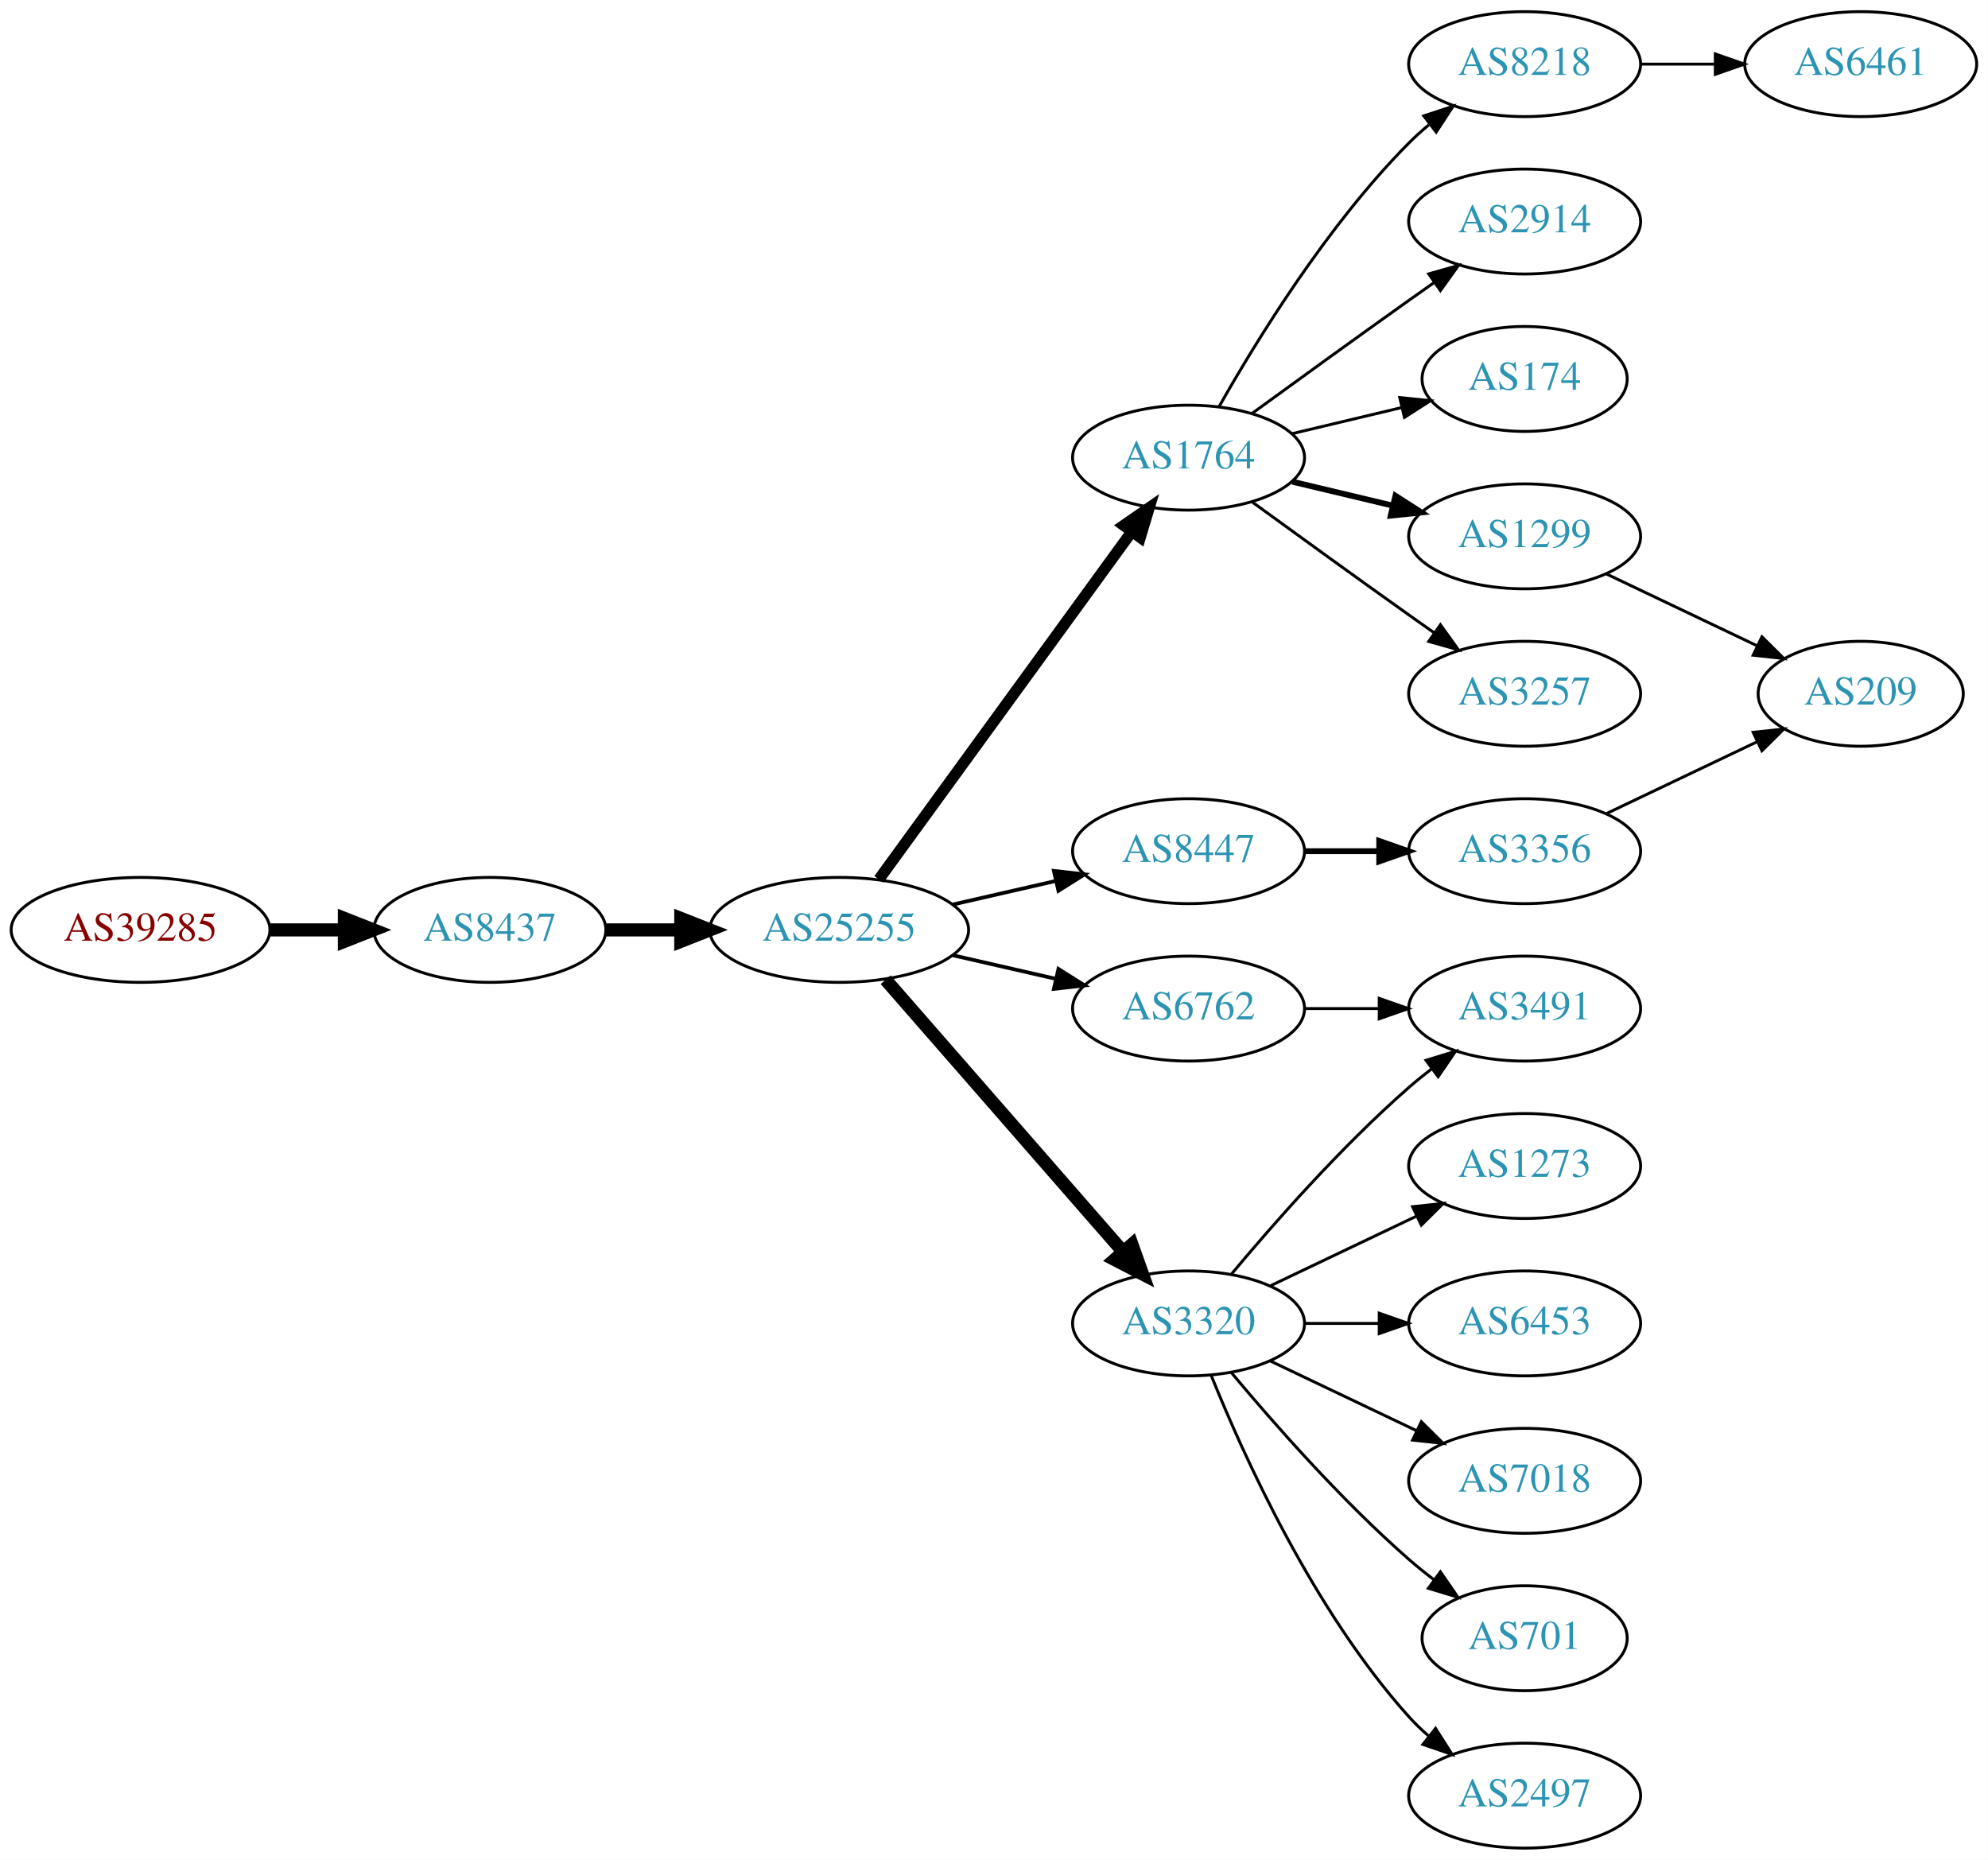
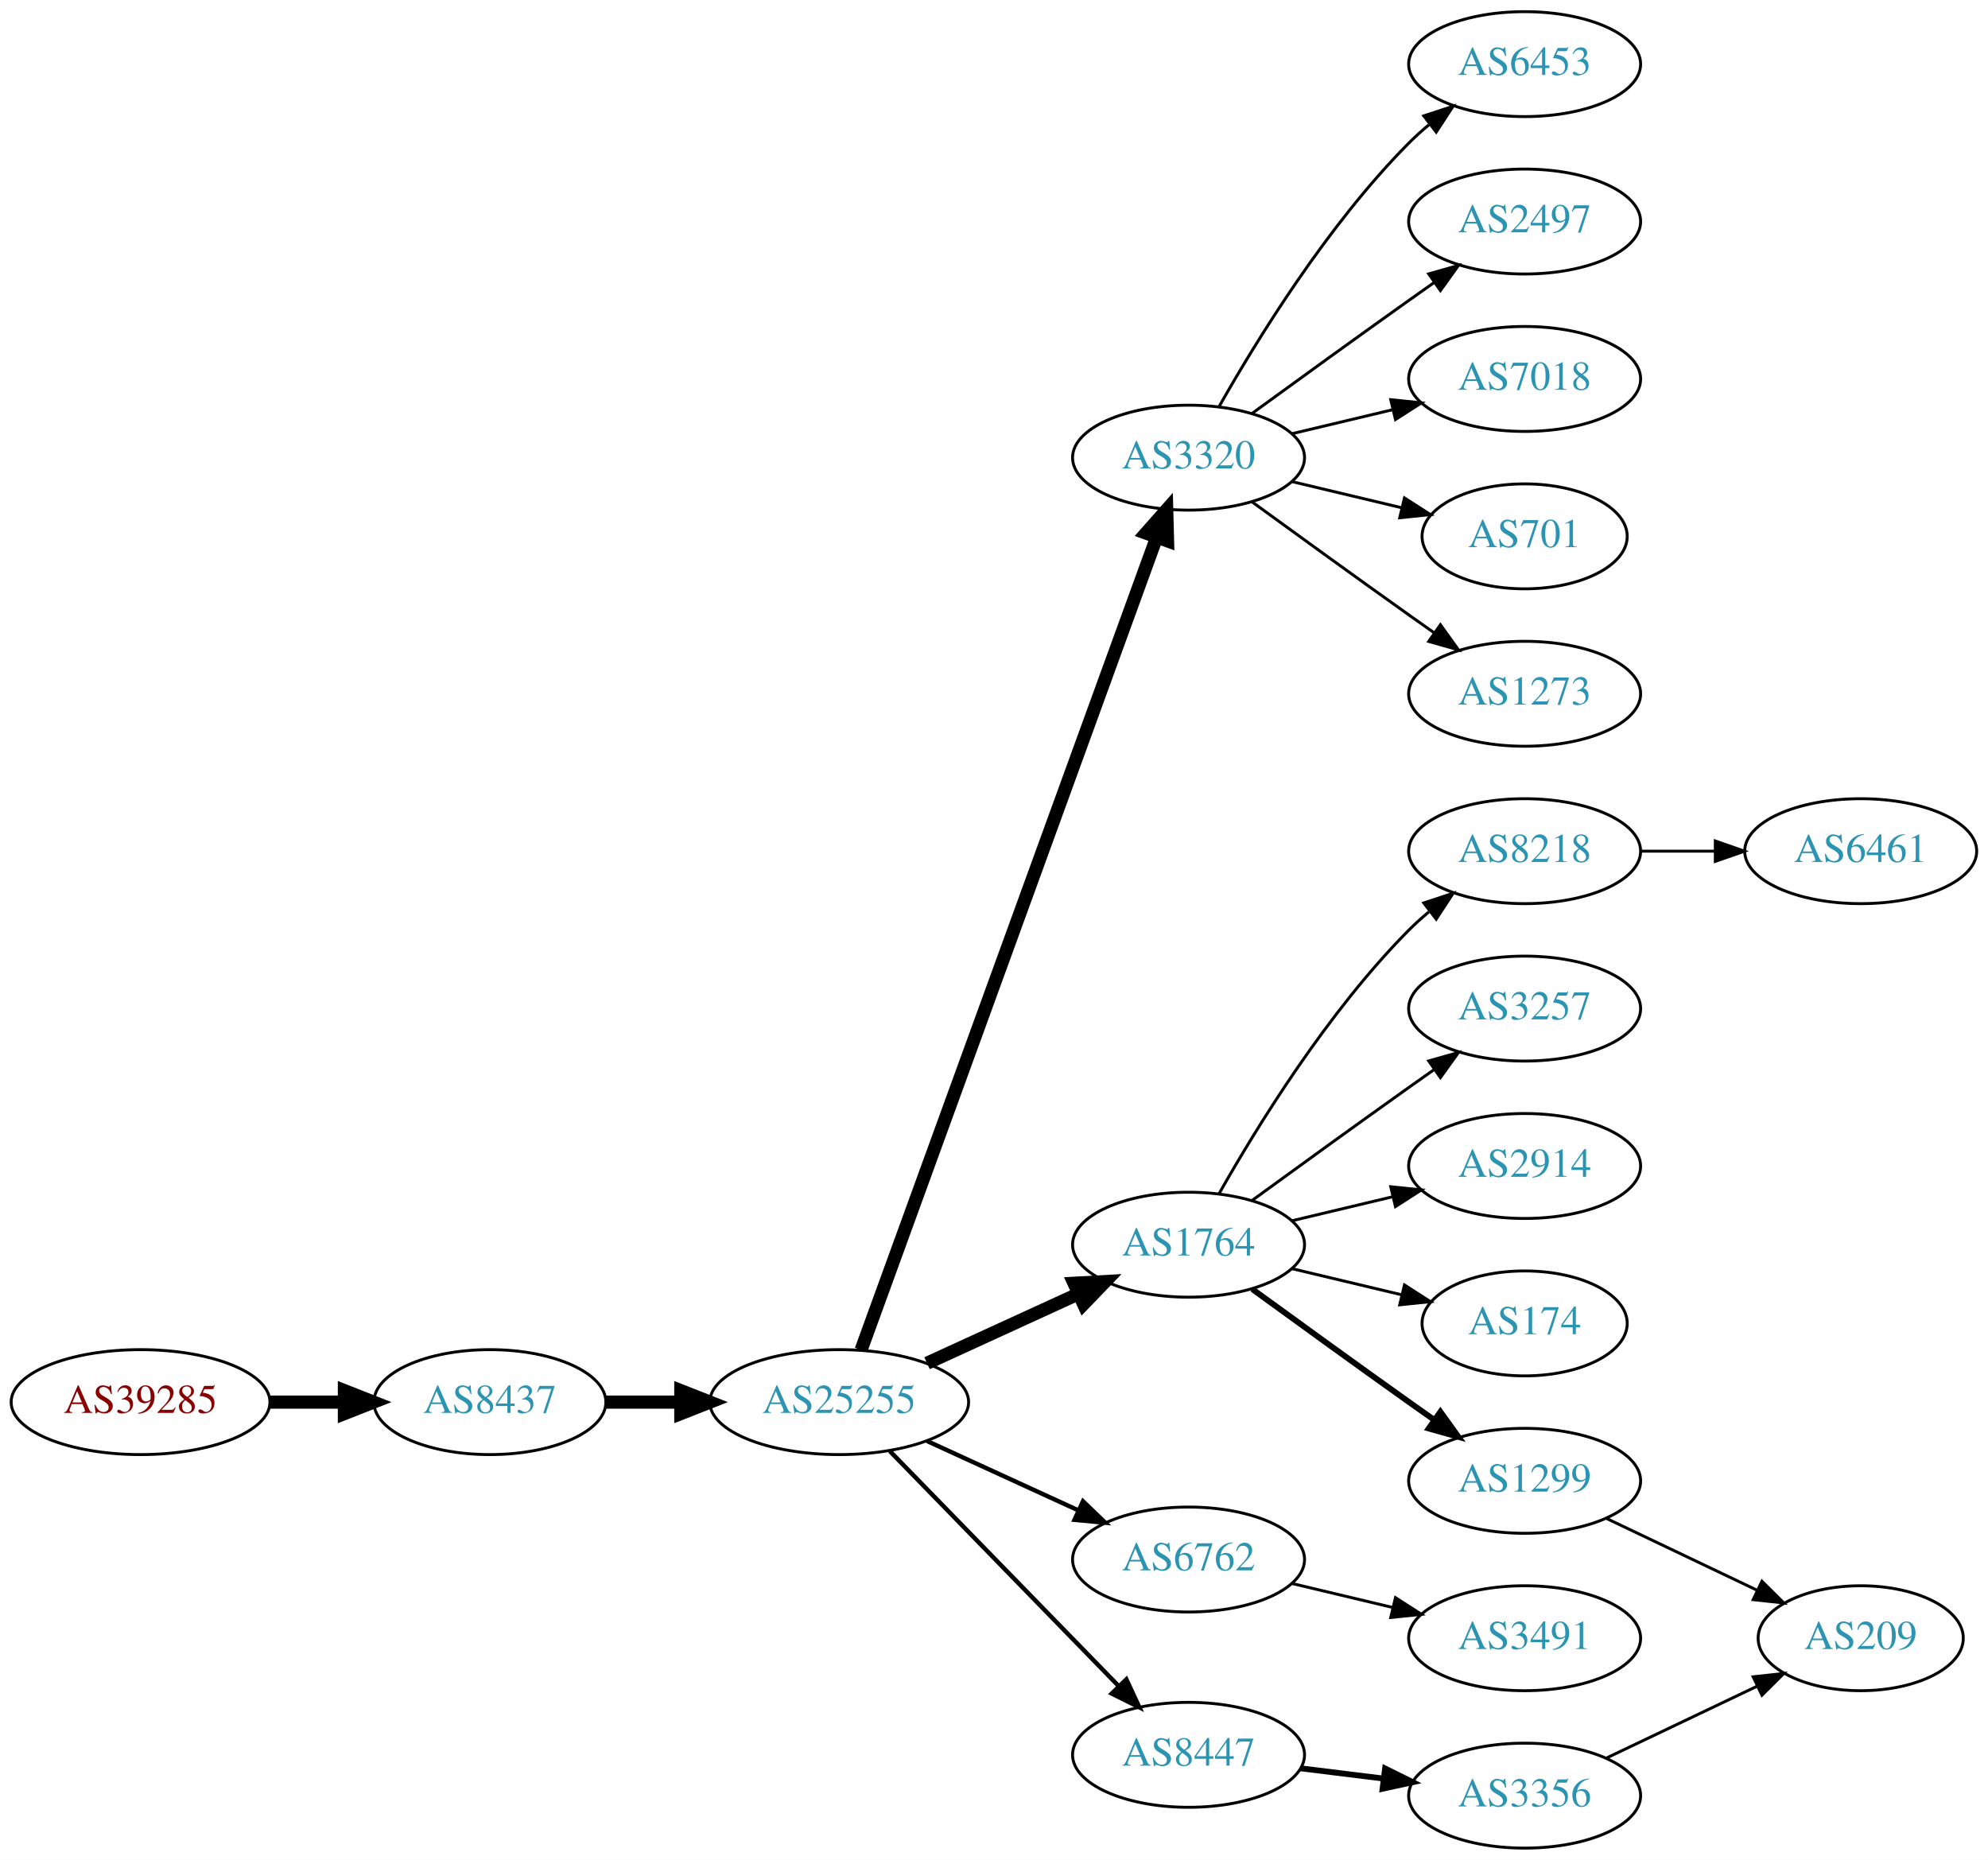
<svg xmlns="http://www.w3.org/2000/svg" xmlns:xlink="http://www.w3.org/1999/xlink" width="682pt" height="638pt" viewBox="0.00 0.00 681.96 638.00">
  <g id="graph0" class="graph" transform="scale(1 1) rotate(0) translate(4 634)">
    <polygon fill="white" stroke="none" points="-4,4 -4,-634 677.956,-634 677.956,4 -4,4" />
    <g id="node1" class="node">
      <g id="a_node1">
        <a xlink:href="/asn/39285" xlink:title="AS39285 ~ Gartner KG [AT]">
-           <ellipse fill="#ffffff" stroke="black" cx="44.196" cy="-315" rx="44.393" ry="18" />
-           <text text-anchor="middle" x="44.196" y="-311.3" font-family="Times,serif" font-size="14.00" fill="#880000">AS39285</text>
+           <ellipse fill="#ffffff" stroke="black" cx="44.196" cy="-153" rx="44.393" ry="18" />
+           <text text-anchor="middle" x="44.196" y="-149.3" font-family="Times,serif" font-size="14.00" fill="#880000">AS39285</text>
        </a>
      </g>
    </g>
    <g id="node2" class="node">
      <g id="a_node2">
        <a xlink:href="/asn/8437" xlink:title="AS8437 ~ Hutchison Drei Austria GmbH [AT]">
-           <ellipse fill="#ffffff" stroke="black" cx="164.039" cy="-315" rx="39.794" ry="18" />
-           <text text-anchor="middle" x="164.039" y="-311.3" font-family="Times,serif" font-size="14.00" fill="#2c94b3">AS8437</text>
+           <ellipse fill="#ffffff" stroke="black" cx="164.039" cy="-153" rx="39.794" ry="18" />
+           <text text-anchor="middle" x="164.039" y="-149.3" font-family="Times,serif" font-size="14.00" fill="#2c94b3">AS8437</text>
        </a>
      </g>
    </g>
    <g id="edge1" class="edge">
-       <path fill="none" stroke="black" stroke-width="4.5" d="M88.407,-315C96.72,-315 105.482,-315 113.965,-315" />
-       <polygon fill="black" stroke="black" stroke-width="4.5" points="114.123,-318.938 124.123,-315 114.123,-311.063 114.123,-318.938" />
+       <path fill="none" stroke="black" stroke-width="4.5" d="M88.407,-153C96.72,-153 105.482,-153 113.965,-153" />
+       <polygon fill="black" stroke="black" stroke-width="4.5" points="114.123,-156.938 124.123,-153 114.123,-149.063 114.123,-156.938" />
    </g>
    <g id="node3" class="node">
      <g id="a_node3">
        <a xlink:href="/asn/25255" xlink:title="AS25255 ~ ==&gt; TELE2 AUSTRIA &lt;== [AT]">
-           <ellipse fill="#ffffff" stroke="black" cx="283.881" cy="-315" rx="44.393" ry="18" />
-           <text text-anchor="middle" x="283.881" y="-311.3" font-family="Times,serif" font-size="14.00" fill="#2c94b3">AS25255</text>
+           <ellipse fill="#ffffff" stroke="black" cx="283.881" cy="-153" rx="44.393" ry="18" />
+           <text text-anchor="middle" x="283.881" y="-149.3" font-family="Times,serif" font-size="14.00" fill="#2c94b3">AS25255</text>
        </a>
      </g>
    </g>
    <g id="edge2" class="edge">
-       <path fill="none" stroke="black" stroke-width="4.5" d="M203.951,-315C212.054,-315 220.729,-315 229.255,-315" />
-       <polygon fill="black" stroke="black" stroke-width="4.5" points="229.533,-318.938 239.533,-315 229.533,-311.063 229.533,-318.938" />
+       <path fill="none" stroke="black" stroke-width="4.5" d="M203.951,-153C212.054,-153 220.729,-153 229.255,-153" />
+       <polygon fill="black" stroke="black" stroke-width="4.5" points="229.533,-156.938 239.533,-153 229.533,-149.063 229.533,-156.938" />
    </g>
    <g id="node4" class="node">
      <g id="a_node4">
-         <a xlink:href="/asn/1764" xlink:title="AS1764 ~ NEXTLAYER-AS [AT]">
+         <a xlink:href="/asn/3320" xlink:title="AS3320 ~ DTAG [DE]">
          <ellipse fill="#ffffff" stroke="black" cx="403.724" cy="-477" rx="39.794" ry="18" />
-           <text text-anchor="middle" x="403.724" y="-473.3" font-family="Times,serif" font-size="14.00" fill="#2c94b3">AS1764</text>
+           <text text-anchor="middle" x="403.724" y="-473.3" font-family="Times,serif" font-size="14.00" fill="#2c94b3">AS3320</text>
        </a>
      </g>
    </g>
    <g id="edge3" class="edge">
-       <path fill="none" stroke="black" stroke-width="3.857" d="M297.492,-332.337C318.313,-360.96 359.975,-418.233 384.164,-451.486" />
-       <polygon fill="black" stroke="black" stroke-width="3.857" points="381.49,-453.76 390.203,-459.788 387.151,-449.642 381.49,-453.76" />
+       <path fill="none" stroke="black" stroke-width="4.5" d="M291.385,-170.881C310.942,-224.651 369.309,-385.129 392.784,-449.67" />
+       <polygon fill="black" stroke="black" stroke-width="4.5" points="389.122,-451.122 396.24,-459.174 396.523,-448.431 389.122,-451.122" />
    </g>
    <g id="node5" class="node">
      <g id="a_node5">
-         <a xlink:href="/asn/8447" xlink:title="AS8447 ~ A1 Telekom Austria AG [AT]">
-           <ellipse fill="#ffffff" stroke="black" cx="403.724" cy="-342" rx="39.794" ry="18" />
-           <text text-anchor="middle" x="403.724" y="-338.3" font-family="Times,serif" font-size="14.00" fill="#2c94b3">AS8447</text>
+         <a xlink:href="/asn/1764" xlink:title="AS1764 ~ NEXTLAYER-AS [AT]">
+           <ellipse fill="#ffffff" stroke="black" cx="403.724" cy="-207" rx="39.794" ry="18" />
+           <text text-anchor="middle" x="403.724" y="-203.3" font-family="Times,serif" font-size="14.00" fill="#2c94b3">AS1764</text>
        </a>
      </g>
    </g>
    <g id="edge4" class="edge">
-       <path fill="none" stroke="black" stroke-width="1.286" d="M322.816,-323.692C334.057,-326.267 346.469,-329.111 358.092,-331.774" />
-       <polygon fill="black" stroke="black" stroke-width="1.286" points="357.525,-335.235 368.054,-334.057 359.088,-328.412 357.525,-335.235" />
+       <path fill="none" stroke="black" stroke-width="4.5" d="M314.011,-166.348C329.622,-173.502 349.02,-182.391 365.692,-190.03" />
+       <polygon fill="black" stroke="black" stroke-width="4.5" points="364.412,-193.775 375.144,-194.362 367.693,-186.616 364.412,-193.775" />
    </g>
    <g id="node6" class="node">
      <g id="a_node6">
        <a xlink:href="/asn/6762" xlink:title="AS6762 ~ TELECOM ITALIA SPARKLE S.p.A. [IT]">
-           <ellipse fill="#ffffff" stroke="black" cx="403.724" cy="-288" rx="39.794" ry="18" />
-           <text text-anchor="middle" x="403.724" y="-284.3" font-family="Times,serif" font-size="14.00" fill="#2c94b3">AS6762</text>
+           <ellipse fill="#ffffff" stroke="black" cx="403.724" cy="-99" rx="39.794" ry="18" />
+           <text text-anchor="middle" x="403.724" y="-95.3" font-family="Times,serif" font-size="14.00" fill="#2c94b3">AS6762</text>
        </a>
      </g>
    </g>
    <g id="edge5" class="edge">
-       <path fill="none" stroke="black" stroke-width="1.286" d="M322.816,-306.308C334.057,-303.733 346.469,-300.889 358.092,-298.226" />
-       <polygon fill="black" stroke="black" stroke-width="1.286" points="359.088,-301.588 368.054,-295.943 357.525,-294.765 359.088,-301.588" />
+       <path fill="none" stroke="black" stroke-width="1.5" d="M314.011,-139.652C329.622,-132.498 349.02,-123.609 365.692,-115.97" />
+       <polygon fill="black" stroke="black" stroke-width="1.5" points="367.511,-118.986 375.144,-111.638 364.595,-112.622 367.511,-118.986" />
    </g>
    <g id="node7" class="node">
      <g id="a_node7">
-         <a xlink:href="/asn/3320" xlink:title="AS3320 ~ DTAG [DE]">
-           <ellipse fill="#ffffff" stroke="black" cx="403.724" cy="-180" rx="39.794" ry="18" />
-           <text text-anchor="middle" x="403.724" y="-176.3" font-family="Times,serif" font-size="14.00" fill="#2c94b3">AS3320</text>
+         <a xlink:href="/asn/8447" xlink:title="AS8447 ~ A1 Telekom Austria AG [AT]">
+           <ellipse fill="#ffffff" stroke="black" cx="403.724" cy="-32" rx="39.794" ry="18" />
+           <text text-anchor="middle" x="403.724" y="-28.3" font-family="Times,serif" font-size="14.00" fill="#2c94b3">AS8447</text>
        </a>
      </g>
    </g>
    <g id="edge6" class="edge">
-       <path fill="none" stroke="black" stroke-width="4.5" d="M299.806,-297.902C320.349,-274.369 357.468,-231.845 381.064,-204.813" />
-       <polygon fill="black" stroke="black" stroke-width="4.5" points="384.31,-207.082 387.92,-196.959 378.378,-201.903 384.31,-207.082" />
+       <path fill="none" stroke="black" stroke-width="1.5" d="M301.267,-136.175C321.696,-115.198 356.734,-79.222 379.814,-55.523" />
+       <polygon fill="black" stroke="black" stroke-width="1.5" points="382.384,-57.901 386.854,-48.295 377.37,-53.017 382.384,-57.901" />
    </g>
    <g id="node8" class="node">
      <g id="a_node8">
-         <a xlink:href="/asn/174" xlink:title="AS174 ~ Cogent Communications [US]">
-           <ellipse fill="#ffffff" stroke="black" cx="519.017" cy="-504" rx="35.194" ry="18" />
-           <text text-anchor="middle" x="519.017" y="-500.3" font-family="Times,serif" font-size="14.00" fill="#2c94b3">AS174</text>
+         <a xlink:href="/asn/7018" xlink:title="AS7018 ~ AT&amp;T Services, Inc. [US]">
+           <ellipse fill="#ffffff" stroke="black" cx="519.017" cy="-504" rx="39.794" ry="18" />
+           <text text-anchor="middle" x="519.017" y="-500.3" font-family="Times,serif" font-size="14.00" fill="#2c94b3">AS7018</text>
        </a>
      </g>
    </g>
    <g id="edge7" class="edge">
-       <path fill="none" stroke="black" d="M439.331,-485.248C451.125,-488.058 464.43,-491.229 476.698,-494.153" />
-       <polygon fill="black" stroke="black" points="476.164,-497.624 486.703,-496.537 477.787,-490.814 476.164,-497.624" />
+       <path fill="none" stroke="black" d="M439.331,-485.248C450.202,-487.838 462.357,-490.735 473.799,-493.462" />
+       <polygon fill="black" stroke="black" points="473.082,-496.889 483.621,-495.803 474.705,-490.08 473.082,-496.889" />
    </g>
    <g id="node9" class="node">
      <g id="a_node9">
-         <a xlink:href="/asn/1299" xlink:title="AS1299 ~ Telia Carrier [EU]">
-           <ellipse fill="#ffffff" stroke="black" cx="519.017" cy="-450" rx="39.794" ry="18" />
-           <text text-anchor="middle" x="519.017" y="-446.3" font-family="Times,serif" font-size="14.00" fill="#2c94b3">AS1299</text>
+         <a xlink:href="/asn/701" xlink:title="AS701 ~ UUNET [US]">
+           <ellipse fill="#ffffff" stroke="black" cx="519.017" cy="-450" rx="35.194" ry="18" />
+           <text text-anchor="middle" x="519.017" y="-446.3" font-family="Times,serif" font-size="14.00" fill="#2c94b3">AS701</text>
        </a>
      </g>
    </g>
    <g id="edge8" class="edge">
-       <path fill="none" stroke="black" stroke-width="2" d="M439.331,-468.752C450.202,-466.162 462.357,-463.265 473.799,-460.538" />
-       <polygon fill="black" stroke="black" stroke-width="2" points="474.705,-463.92 483.621,-458.197 473.082,-457.111 474.705,-463.92" />
+       <path fill="none" stroke="black" d="M439.331,-468.752C451.125,-465.942 464.43,-462.771 476.698,-459.847" />
+       <polygon fill="black" stroke="black" points="477.787,-463.186 486.703,-457.463 476.164,-456.376 477.787,-463.186" />
    </g>
    <g id="node10" class="node">
      <g id="a_node10">
-         <a xlink:href="/asn/3257" xlink:title="AS3257 ~ GTT [DE]">
+         <a xlink:href="/asn/1273" xlink:title="AS1273 ~ Vodafone Group PLC [EU]">
          <ellipse fill="#ffffff" stroke="black" cx="519.017" cy="-396" rx="39.794" ry="18" />
-           <text text-anchor="middle" x="519.017" y="-392.3" font-family="Times,serif" font-size="14.00" fill="#2c94b3">AS3257</text>
+           <text text-anchor="middle" x="519.017" y="-392.3" font-family="Times,serif" font-size="14.00" fill="#2c94b3">AS1273</text>
        </a>
      </g>
    </g>
    <g id="edge9" class="edge">
      <path fill="none" stroke="black" d="M425.572,-461.778C440.506,-450.909 461.12,-435.975 479.37,-423 482.191,-420.995 485.134,-418.915 488.082,-416.841" />
      <polygon fill="black" stroke="black" points="490.128,-419.681 496.306,-411.074 486.109,-413.95 490.128,-419.681" />
    </g>
    <g id="node11" class="node">
      <g id="a_node11">
-         <a xlink:href="/asn/8218" xlink:title="AS8218 ~ legacy Neotelecoms [FR]">
+         <a xlink:href="/asn/6453" xlink:title="AS6453 ~ TATA COMMUNICATIONS (AMERICA) INC [US]">
          <ellipse fill="#ffffff" stroke="black" cx="519.017" cy="-612" rx="39.794" ry="18" />
-           <text text-anchor="middle" x="519.017" y="-608.3" font-family="Times,serif" font-size="14.00" fill="#2c94b3">AS8218</text>
+           <text text-anchor="middle" x="519.017" y="-608.3" font-family="Times,serif" font-size="14.00" fill="#2c94b3">AS6453</text>
        </a>
      </g>
    </g>
    <g id="edge10" class="edge">
      <path fill="none" stroke="black" d="M414.184,-494.49C426.965,-517.096 451.398,-556.886 479.37,-585 481.481,-587.121 483.777,-589.188 486.163,-591.171" />
      <polygon fill="black" stroke="black" points="484.415,-594.242 494.478,-597.556 488.678,-588.69 484.415,-594.242" />
    </g>
    <g id="node12" class="node">
      <g id="a_node12">
-         <a xlink:href="/asn/2914" xlink:title="AS2914 ~ NTT America, Inc. [US]">
+         <a xlink:href="/asn/2497" xlink:title="AS2497 ~ Internet Initiative Japan Inc. [JP]">
          <ellipse fill="#ffffff" stroke="black" cx="519.017" cy="-558" rx="39.794" ry="18" />
-           <text text-anchor="middle" x="519.017" y="-554.3" font-family="Times,serif" font-size="14.00" fill="#2c94b3">AS2914</text>
+           <text text-anchor="middle" x="519.017" y="-554.3" font-family="Times,serif" font-size="14.00" fill="#2c94b3">AS2497</text>
        </a>
      </g>
    </g>
    <g id="edge11" class="edge">
      <path fill="none" stroke="black" d="M425.572,-492.222C440.506,-503.091 461.12,-518.025 479.37,-531 482.191,-533.005 485.134,-535.085 488.082,-537.159" />
      <polygon fill="black" stroke="black" points="486.109,-540.05 496.306,-542.926 490.128,-534.319 486.109,-540.05" />
    </g>
    <g id="node13" class="node">
      <g id="a_node13">
-         <a xlink:href="/asn/3356" xlink:title="AS3356 ~ Level 3 Parent, LLC [US]">
-           <ellipse fill="#ffffff" stroke="black" cx="519.017" cy="-342" rx="39.794" ry="18" />
-           <text text-anchor="middle" x="519.017" y="-338.3" font-family="Times,serif" font-size="14.00" fill="#2c94b3">AS3356</text>
+         <a xlink:href="/asn/2914" xlink:title="AS2914 ~ NTT America, Inc. [US]">
+           <ellipse fill="#ffffff" stroke="black" cx="519.017" cy="-234" rx="39.794" ry="18" />
+           <text text-anchor="middle" x="519.017" y="-230.3" font-family="Times,serif" font-size="14.00" fill="#2c94b3">AS2914</text>
        </a>
      </g>
    </g>
    <g id="edge12" class="edge">
-       <path fill="none" stroke="black" stroke-width="2" d="M443.396,-342C451.599,-342 460.363,-342 468.895,-342" />
-       <polygon fill="black" stroke="black" stroke-width="2" points="469.134,-345.5 479.134,-342 469.134,-338.5 469.134,-345.5" />
+       <path fill="none" stroke="black" d="M439.331,-215.248C450.202,-217.838 462.357,-220.735 473.799,-223.462" />
+       <polygon fill="black" stroke="black" points="473.082,-226.889 483.621,-225.803 474.705,-220.08 473.082,-226.889" />
+     </g>
+     <g id="node14" class="node">
+       <g id="a_node14">
+         <a xlink:href="/asn/174" xlink:title="AS174 ~ Cogent Communications [US]">
+           <ellipse fill="#ffffff" stroke="black" cx="519.017" cy="-180" rx="35.194" ry="18" />
+           <text text-anchor="middle" x="519.017" y="-176.3" font-family="Times,serif" font-size="14.00" fill="#2c94b3">AS174</text>
+         </a>
+       </g>
+     </g>
+     <g id="edge13" class="edge">
+       <path fill="none" stroke="black" d="M439.331,-198.752C451.125,-195.942 464.43,-192.771 476.698,-189.847" />
+       <polygon fill="black" stroke="black" points="477.787,-193.186 486.703,-187.463 476.164,-186.376 477.787,-193.186" />
    </g>
    <g id="node15" class="node">
      <g id="a_node15">
-         <a xlink:href="/asn/3491" xlink:title="AS3491 ~ PCCW Global, Inc. [US]">
-           <ellipse fill="#ffffff" stroke="black" cx="519.017" cy="-288" rx="39.794" ry="18" />
-           <text text-anchor="middle" x="519.017" y="-284.3" font-family="Times,serif" font-size="14.00" fill="#2c94b3">AS3491</text>
+         <a xlink:href="/asn/1299" xlink:title="AS1299 ~ Telia Carrier [EU]">
+           <ellipse fill="#ffffff" stroke="black" cx="519.017" cy="-126" rx="39.794" ry="18" />
+           <text text-anchor="middle" x="519.017" y="-122.3" font-family="Times,serif" font-size="14.00" fill="#2c94b3">AS1299</text>
        </a>
      </g>
    </g>
    <g id="edge14" class="edge">
-       <path fill="none" stroke="black" d="M443.396,-288C451.599,-288 460.363,-288 468.895,-288" />
-       <polygon fill="black" stroke="black" points="469.134,-291.5 479.134,-288 469.134,-284.5 469.134,-291.5" />
-     </g>
-     <g id="edge20" class="edge">
-       <path fill="none" stroke="black" d="M418.354,-196.817C432.636,-213.929 456.183,-240.745 479.37,-261 481.836,-263.154 484.475,-265.294 487.172,-267.372" />
-       <polygon fill="black" stroke="black" points="485.197,-270.264 495.326,-273.37 489.345,-264.625 485.197,-270.264" />
+       <path fill="none" stroke="black" stroke-width="2" d="M425.572,-191.778C440.506,-180.909 461.12,-165.975 479.37,-153 482.191,-150.995 485.134,-148.915 488.082,-146.841" />
+       <polygon fill="black" stroke="black" stroke-width="2" points="490.128,-149.681 496.306,-141.074 486.109,-143.95 490.128,-149.681" />
    </g>
    <g id="node16" class="node">
      <g id="a_node16">
-         <a xlink:href="/asn/7018" xlink:title="AS7018 ~ AT&amp;T Services, Inc. [US]">
-           <ellipse fill="#ffffff" stroke="black" cx="519.017" cy="-126" rx="39.794" ry="18" />
-           <text text-anchor="middle" x="519.017" y="-122.3" font-family="Times,serif" font-size="14.00" fill="#2c94b3">AS7018</text>
+         <a xlink:href="/asn/8218" xlink:title="AS8218 ~ legacy Neotelecoms [FR]">
+           <ellipse fill="#ffffff" stroke="black" cx="519.017" cy="-342" rx="39.794" ry="18" />
+           <text text-anchor="middle" x="519.017" y="-338.3" font-family="Times,serif" font-size="14.00" fill="#2c94b3">AS8218</text>
        </a>
      </g>
    </g>
    <g id="edge15" class="edge">
-       <path fill="none" stroke="black" d="M431.86,-167.066C446.854,-159.919 465.675,-150.948 481.898,-143.215" />
-       <polygon fill="black" stroke="black" points="483.581,-146.291 491.102,-138.829 480.569,-139.972 483.581,-146.291" />
+       <path fill="none" stroke="black" d="M414.184,-224.49C426.965,-247.096 451.398,-286.886 479.37,-315 481.481,-317.121 483.777,-319.188 486.163,-321.171" />
+       <polygon fill="black" stroke="black" points="484.415,-324.242 494.478,-327.556 488.678,-318.69 484.415,-324.242" />
    </g>
    <g id="node17" class="node">
      <g id="a_node17">
-         <a xlink:href="/asn/701" xlink:title="AS701 ~ UUNET [US]">
-           <ellipse fill="#ffffff" stroke="black" cx="519.017" cy="-72" rx="35.194" ry="18" />
-           <text text-anchor="middle" x="519.017" y="-68.3" font-family="Times,serif" font-size="14.00" fill="#2c94b3">AS701</text>
+         <a xlink:href="/asn/3257" xlink:title="AS3257 ~ GTT [DE]">
+           <ellipse fill="#ffffff" stroke="black" cx="519.017" cy="-288" rx="39.794" ry="18" />
+           <text text-anchor="middle" x="519.017" y="-284.3" font-family="Times,serif" font-size="14.00" fill="#2c94b3">AS3257</text>
        </a>
      </g>
    </g>
    <g id="edge16" class="edge">
-       <path fill="none" stroke="black" d="M418.354,-163.183C432.636,-146.071 456.183,-119.255 479.37,-99 482.04,-96.668 484.913,-94.352 487.843,-92.114" />
-       <polygon fill="black" stroke="black" points="490.121,-94.784 496.134,-86.061 485.994,-89.13 490.121,-94.784" />
+       <path fill="none" stroke="black" d="M425.572,-222.222C440.506,-233.091 461.12,-248.025 479.37,-261 482.191,-263.005 485.134,-265.085 488.082,-267.159" />
+       <polygon fill="black" stroke="black" points="486.109,-270.05 496.306,-272.926 490.128,-264.319 486.109,-270.05" />
    </g>
    <g id="node18" class="node">
      <g id="a_node18">
-         <a xlink:href="/asn/2497" xlink:title="AS2497 ~ Internet Initiative Japan Inc. [JP]">
+         <a xlink:href="/asn/3491" xlink:title="AS3491 ~ PCCW Global, Inc. [US]">
+           <ellipse fill="#ffffff" stroke="black" cx="519.017" cy="-72" rx="39.794" ry="18" />
+           <text text-anchor="middle" x="519.017" y="-68.3" font-family="Times,serif" font-size="14.00" fill="#2c94b3">AS3491</text>
+         </a>
+       </g>
+     </g>
+     <g id="edge17" class="edge">
+       <path fill="none" stroke="black" d="M439.331,-90.752C450.202,-88.162 462.357,-85.265 473.799,-82.538" />
+       <polygon fill="black" stroke="black" points="474.705,-85.92 483.621,-80.197 473.082,-79.111 474.705,-85.92" />
+     </g>
+     <g id="node20" class="node">
+       <g id="a_node20">
+         <a xlink:href="/asn/3356" xlink:title="AS3356 ~ Level 3 Parent, LLC [US]">
          <ellipse fill="#ffffff" stroke="black" cx="519.017" cy="-18" rx="39.794" ry="18" />
-           <text text-anchor="middle" x="519.017" y="-14.3" font-family="Times,serif" font-size="14.00" fill="#2c94b3">AS2497</text>
-         </a>
-       </g>
-     </g>
-     <g id="edge17" class="edge">
-       <path fill="none" stroke="black" d="M411.472,-162.213C422.523,-134.757 446.576,-81.422 479.37,-45 481.373,-42.776 483.591,-40.637 485.924,-38.603" />
-       <polygon fill="black" stroke="black" points="488.454,-41.065 494.143,-32.127 484.122,-35.567 488.454,-41.065" />
+           <text text-anchor="middle" x="519.017" y="-14.3" font-family="Times,serif" font-size="14.00" fill="#2c94b3">AS3356</text>
+         </a>
+       </g>
+     </g>
+     <g id="edge19" class="edge">
+       <path fill="none" stroke="black" stroke-width="2" d="M442.134,-27.377C451.222,-26.254 461.059,-25.038 470.544,-23.866" />
+       <polygon fill="black" stroke="black" stroke-width="2" points="471.15,-27.318 480.646,-22.618 470.292,-20.371 471.15,-27.318" />
    </g>
    <g id="node19" class="node">
      <g id="a_node19">
-         <a xlink:href="/asn/1273" xlink:title="AS1273 ~ Vodafone Group PLC [EU]">
-           <ellipse fill="#ffffff" stroke="black" cx="519.017" cy="-234" rx="39.794" ry="18" />
-           <text text-anchor="middle" x="519.017" y="-230.3" font-family="Times,serif" font-size="14.00" fill="#2c94b3">AS1273</text>
+         <a xlink:href="/asn/209" xlink:title="AS209 ~ CenturyLink Communications, LLC [US]">
+           <ellipse fill="#ffffff" stroke="black" cx="634.31" cy="-72" rx="35.194" ry="18" />
+           <text text-anchor="middle" x="634.31" y="-68.3" font-family="Times,serif" font-size="14.00" fill="#2c94b3">AS209</text>
        </a>
      </g>
    </g>
    <g id="edge18" class="edge">
-       <path fill="none" stroke="black" d="M431.86,-192.934C446.854,-200.081 465.675,-209.052 481.898,-216.785" />
-       <polygon fill="black" stroke="black" points="480.569,-220.028 491.102,-221.171 483.581,-213.709 480.569,-220.028" />
-     </g>
-     <g id="node20" class="node">
-       <g id="a_node20">
-         <a xlink:href="/asn/6453" xlink:title="AS6453 ~ TATA COMMUNICATIONS (AMERICA) INC [US]">
-           <ellipse fill="#ffffff" stroke="black" cx="519.017" cy="-180" rx="39.794" ry="18" />
-           <text text-anchor="middle" x="519.017" y="-176.3" font-family="Times,serif" font-size="14.00" fill="#2c94b3">AS6453</text>
-         </a>
-       </g>
-     </g>
-     <g id="edge19" class="edge">
-       <path fill="none" stroke="black" d="M443.396,-180C451.599,-180 460.363,-180 468.895,-180" />
-       <polygon fill="black" stroke="black" points="469.134,-183.5 479.134,-180 469.134,-176.5 469.134,-183.5" />
+       <path fill="none" stroke="black" d="M547.153,-113.066C562.585,-105.71 582.07,-96.423 598.606,-88.541" />
+       <polygon fill="black" stroke="black" points="600.426,-91.551 607.947,-84.089 597.414,-85.232 600.426,-91.551" />
    </g>
    <g id="node21" class="node">
      <g id="a_node21">
-         <a xlink:href="/asn/209" xlink:title="AS209 ~ CenturyLink Communications, LLC [US]">
-           <ellipse fill="#ffffff" stroke="black" cx="634.31" cy="-396" rx="35.194" ry="18" />
-           <text text-anchor="middle" x="634.31" y="-392.3" font-family="Times,serif" font-size="14.00" fill="#2c94b3">AS209</text>
+         <a xlink:href="/asn/6461" xlink:title="AS6461 ~ ZAYO-6461 [US]">
+           <ellipse fill="#ffffff" stroke="black" cx="634.31" cy="-342" rx="39.794" ry="18" />
+           <text text-anchor="middle" x="634.31" y="-338.3" font-family="Times,serif" font-size="14.00" fill="#2c94b3">AS6461</text>
        </a>
      </g>
    </g>
    <g id="edge21" class="edge">
-       <path fill="none" stroke="black" d="M547.153,-437.066C562.585,-429.71 582.07,-420.423 598.606,-412.541" />
-       <polygon fill="black" stroke="black" points="600.426,-415.551 607.947,-408.089 597.414,-409.232 600.426,-415.551" />
-     </g>
-     <g id="node14" class="node">
-       <g id="a_node14">
-         <a xlink:href="/asn/6461" xlink:title="AS6461 ~ ZAYO-6461 [US]">
-           <ellipse fill="#ffffff" stroke="black" cx="634.31" cy="-612" rx="39.794" ry="18" />
-           <text text-anchor="middle" x="634.31" y="-608.3" font-family="Times,serif" font-size="14.00" fill="#2c94b3">AS6461</text>
-         </a>
-       </g>
-     </g>
-     <g id="edge13" class="edge">
-       <path fill="none" stroke="black" d="M558.689,-612C566.892,-612 575.656,-612 584.188,-612" />
-       <polygon fill="black" stroke="black" points="584.427,-615.5 594.427,-612 584.427,-608.5 584.427,-615.5" />
-     </g>
-     <g id="edge22" class="edge">
-       <path fill="none" stroke="black" d="M547.153,-354.934C562.585,-362.29 582.07,-371.577 598.606,-379.459" />
-       <polygon fill="black" stroke="black" points="597.414,-382.768 607.947,-383.911 600.426,-376.449 597.414,-382.768" />
+       <path fill="none" stroke="black" d="M558.689,-342C566.892,-342 575.656,-342 584.188,-342" />
+       <polygon fill="black" stroke="black" points="584.427,-345.5 594.427,-342 584.427,-338.5 584.427,-345.5" />
+     </g>
+     <g id="edge20" class="edge">
+       <path fill="none" stroke="black" d="M547.153,-30.934C562.585,-38.29 582.07,-47.577 598.606,-55.459" />
+       <polygon fill="black" stroke="black" points="597.414,-58.768 607.947,-59.911 600.426,-52.449 597.414,-58.768" />
    </g>
  </g>
</svg>
